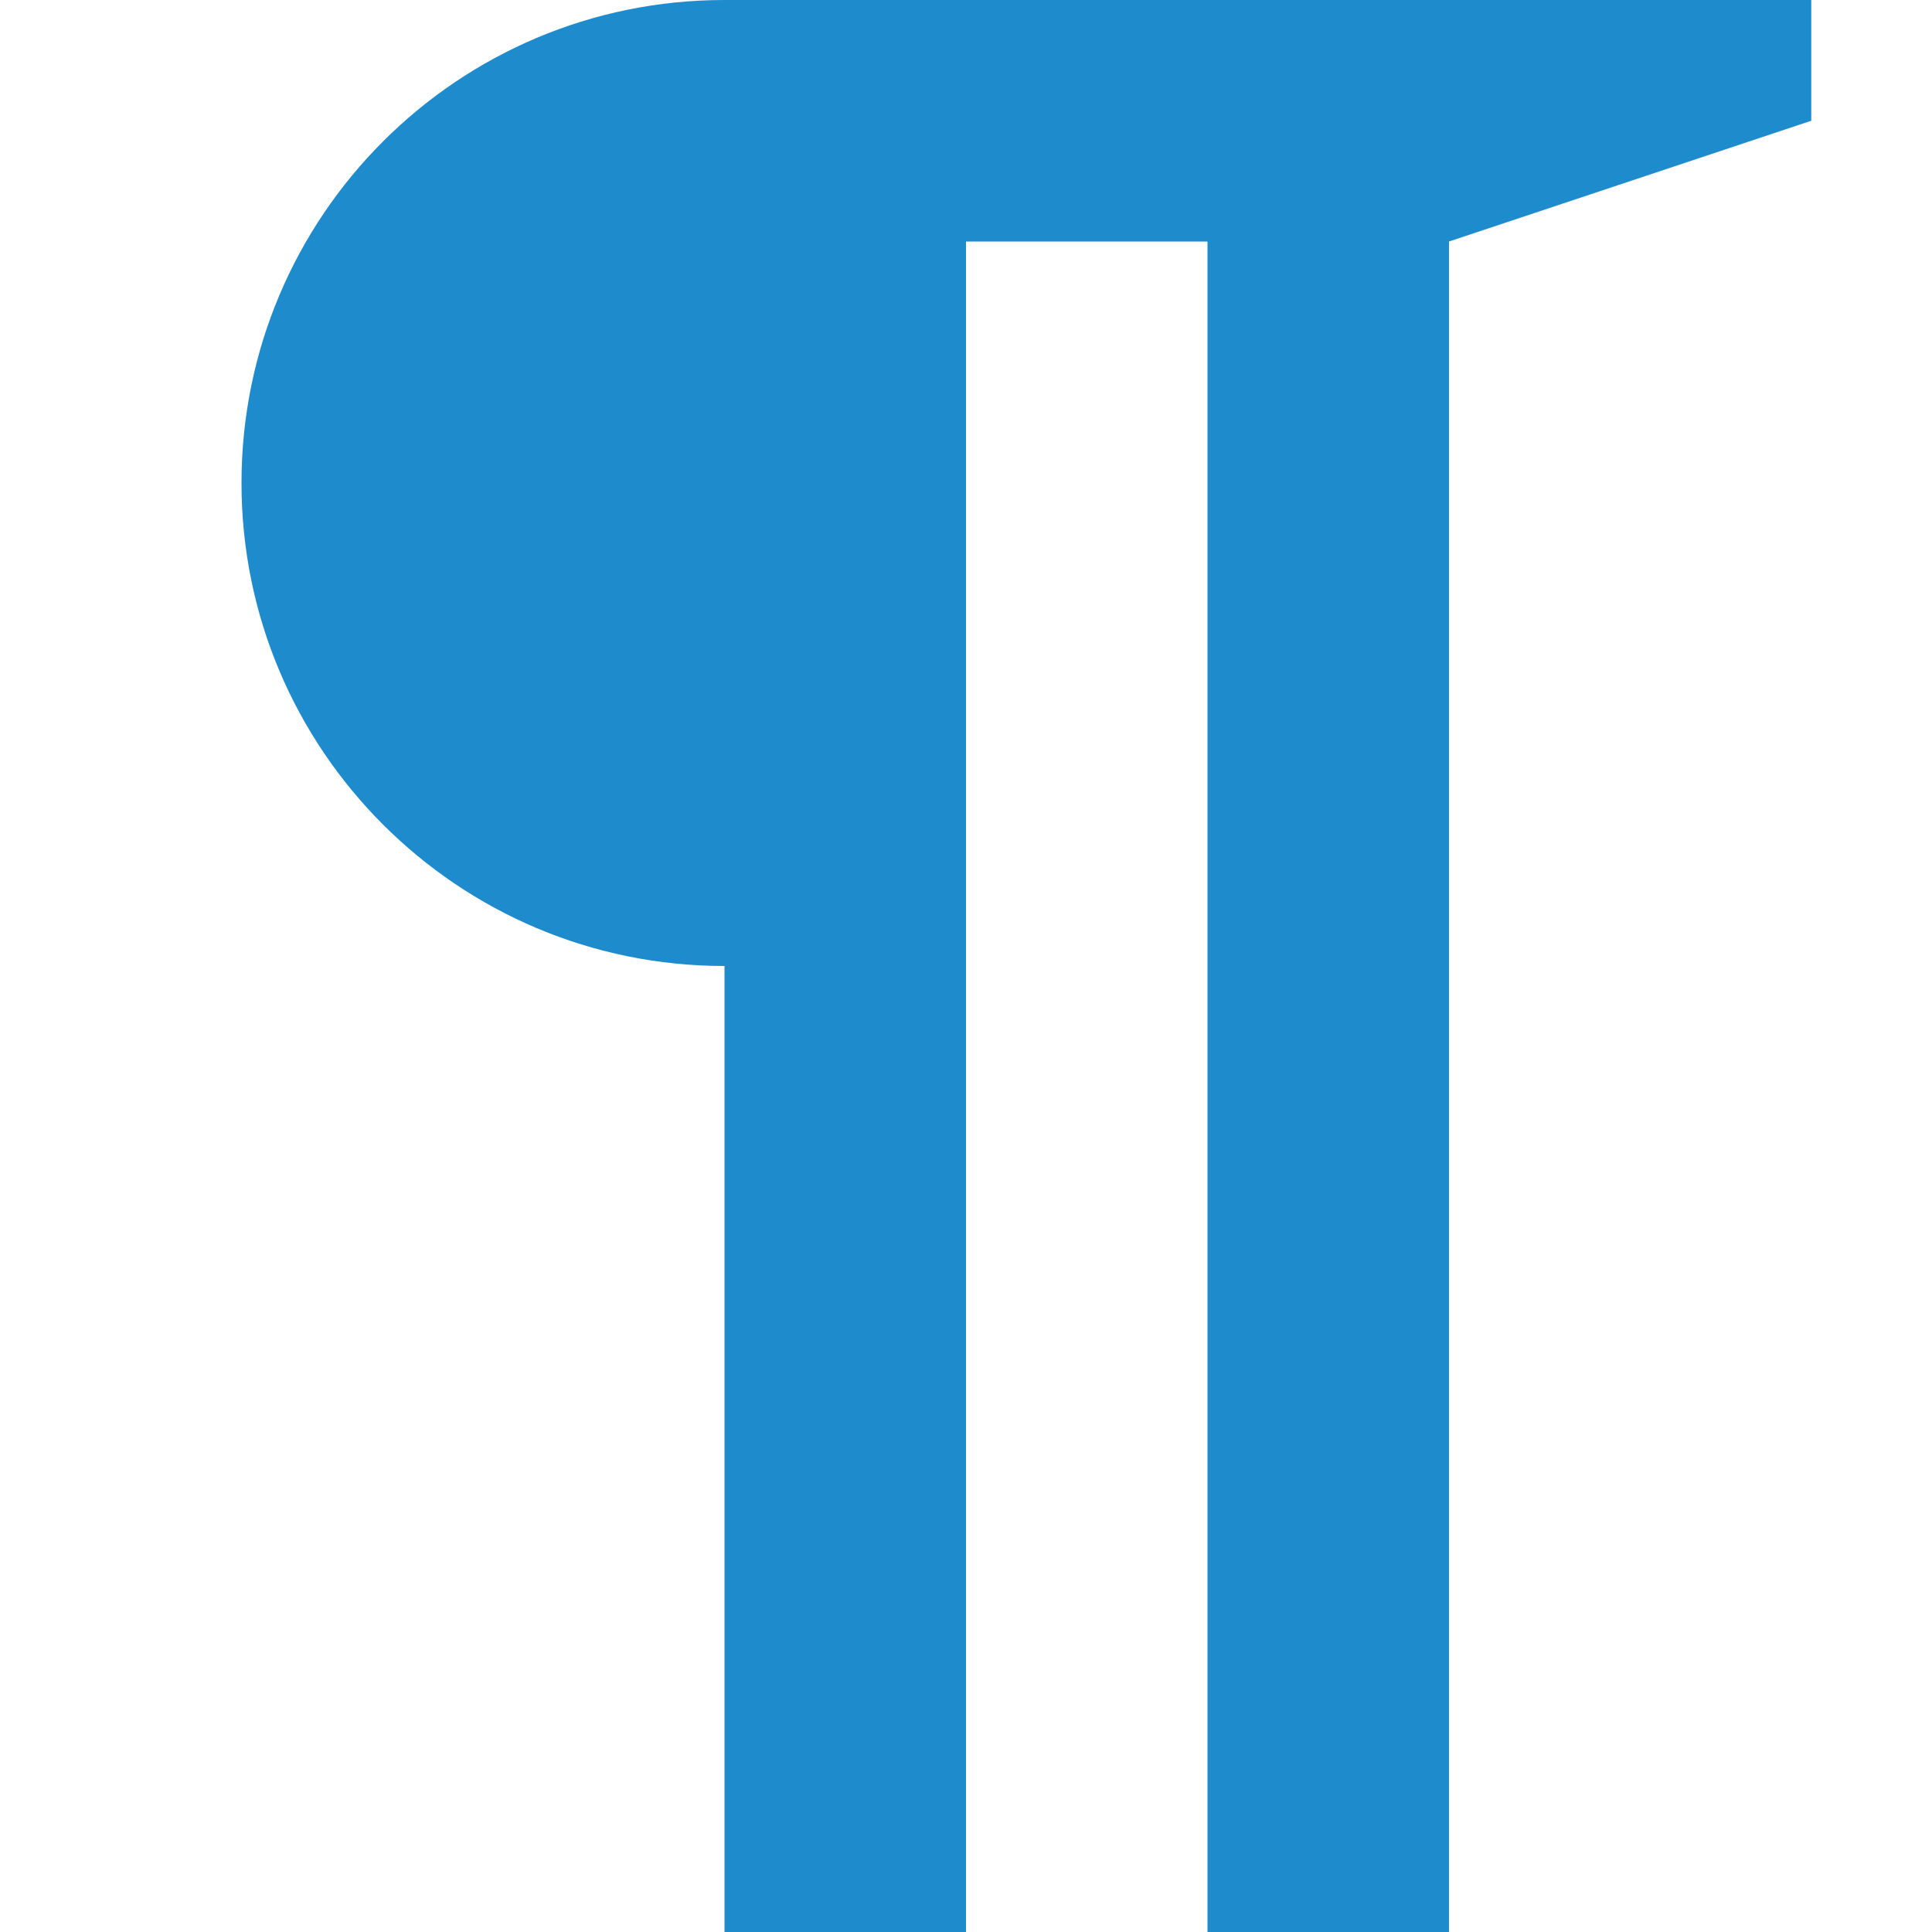
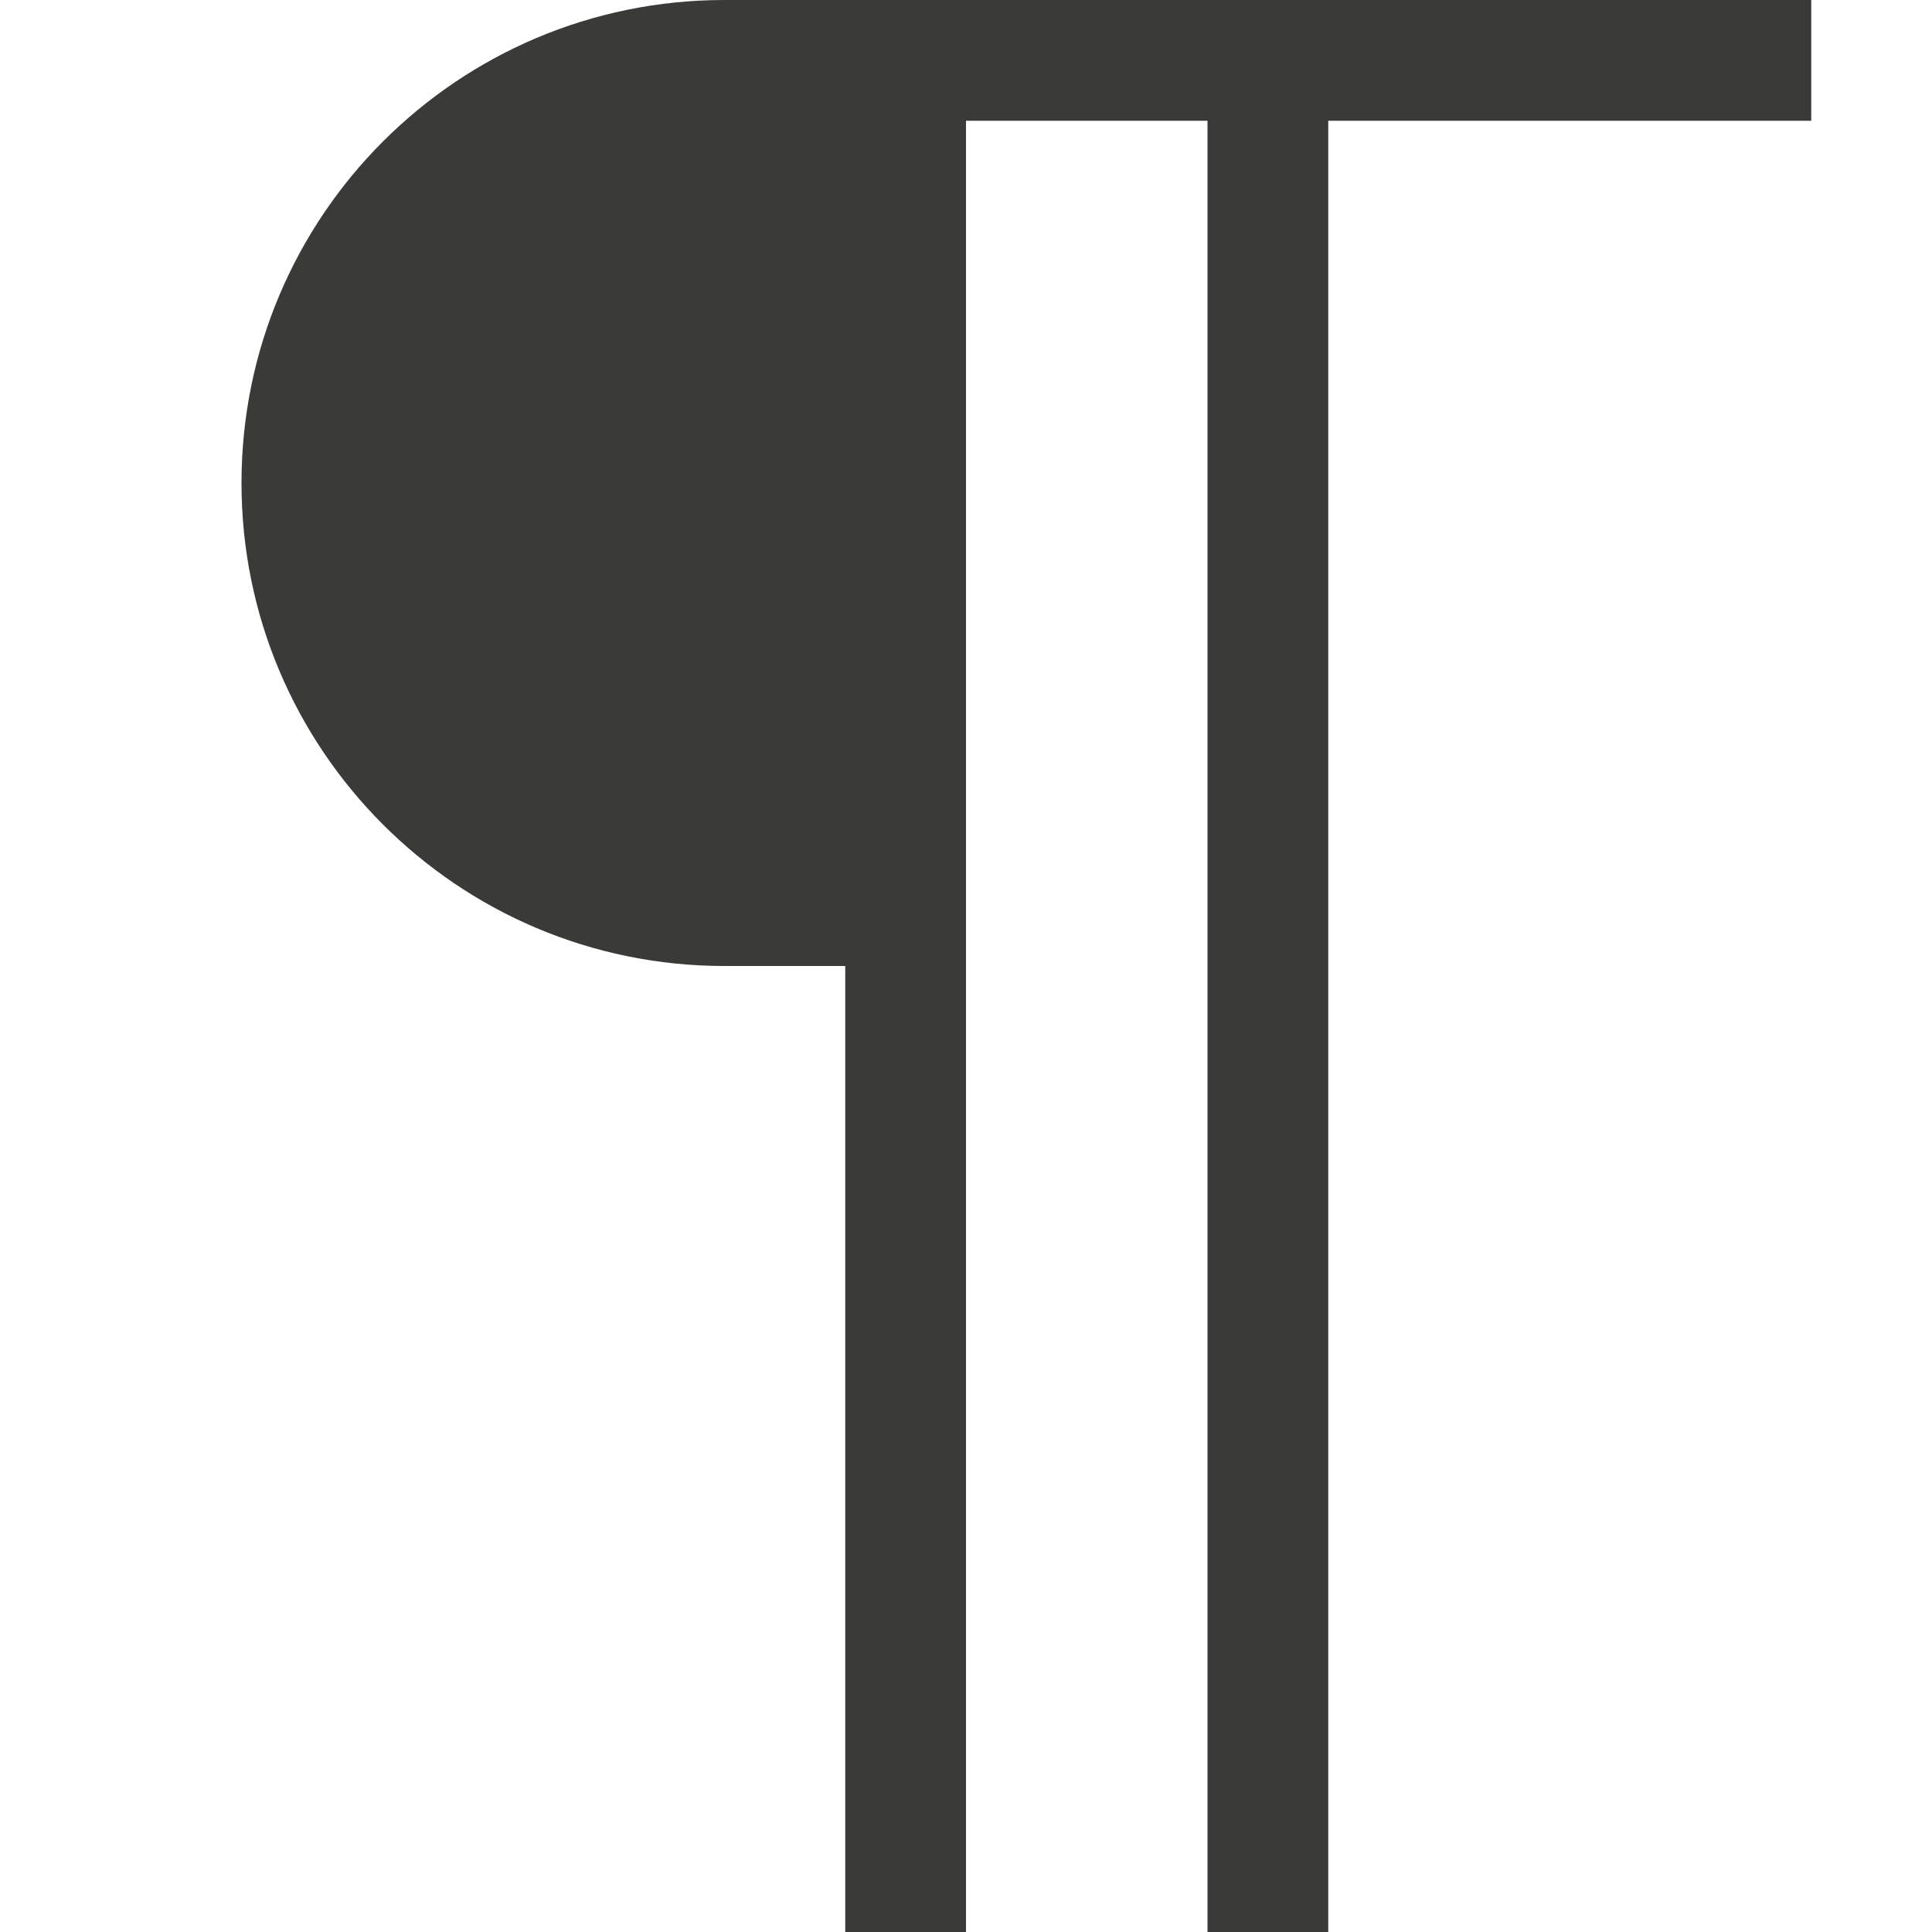
- <svg xmlns="http://www.w3.org/2000/svg" viewBox="0 0 16 16">/&amp;gt;<path d="m6 0c-2.209 0-4 1.791-4 4s1.791 4 4 4v8h2v-14h2v14h2v-14l3-1v-1h-3-2-2z" fill="#1e8bcd" />
+ <svg xmlns="http://www.w3.org/2000/svg" viewBox="0 0 16 16">
+ /&amp;amp;gt;<path d="m6 0c-2.209 0-4 1.791-4 4s1.791 4 4 4h1v8h1v-15h2v15h1v-15h1 3v-1h-3-2-2z" fill="#3a3a38" />
</svg>
